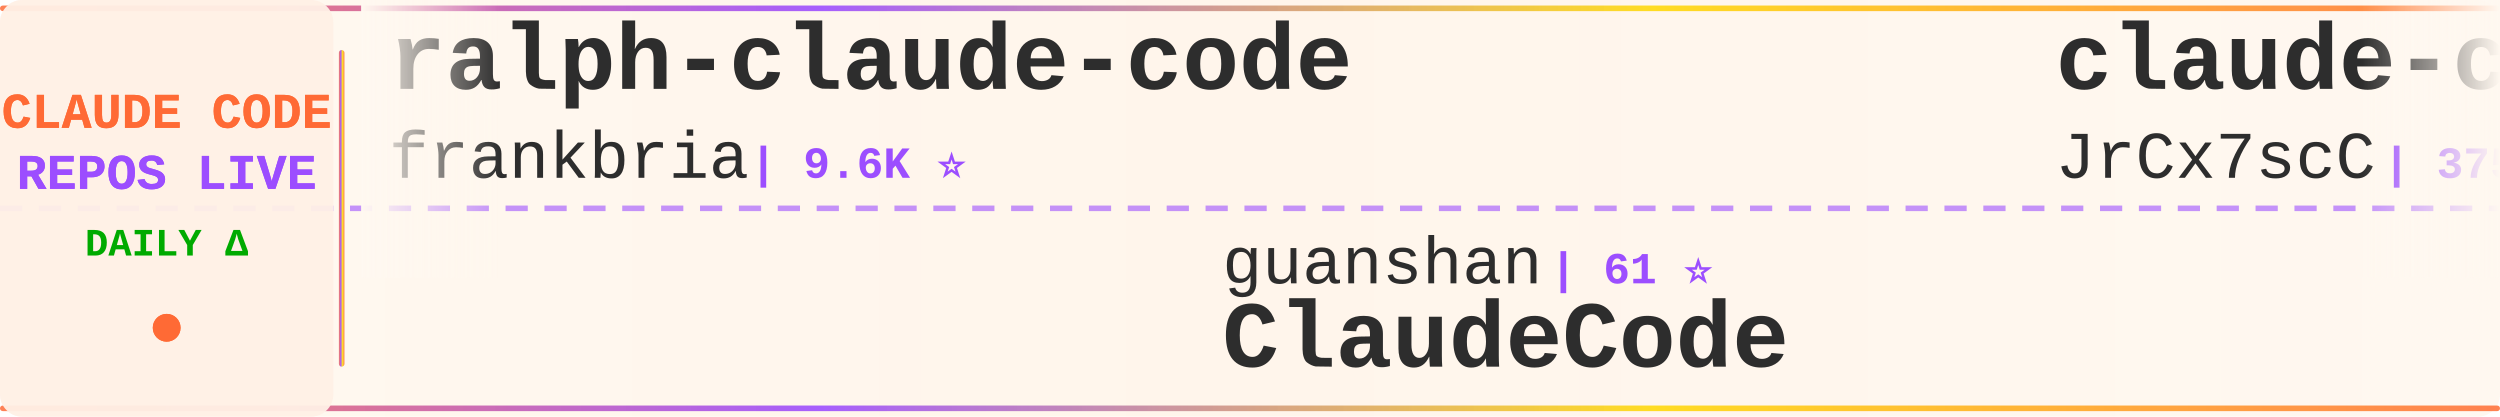
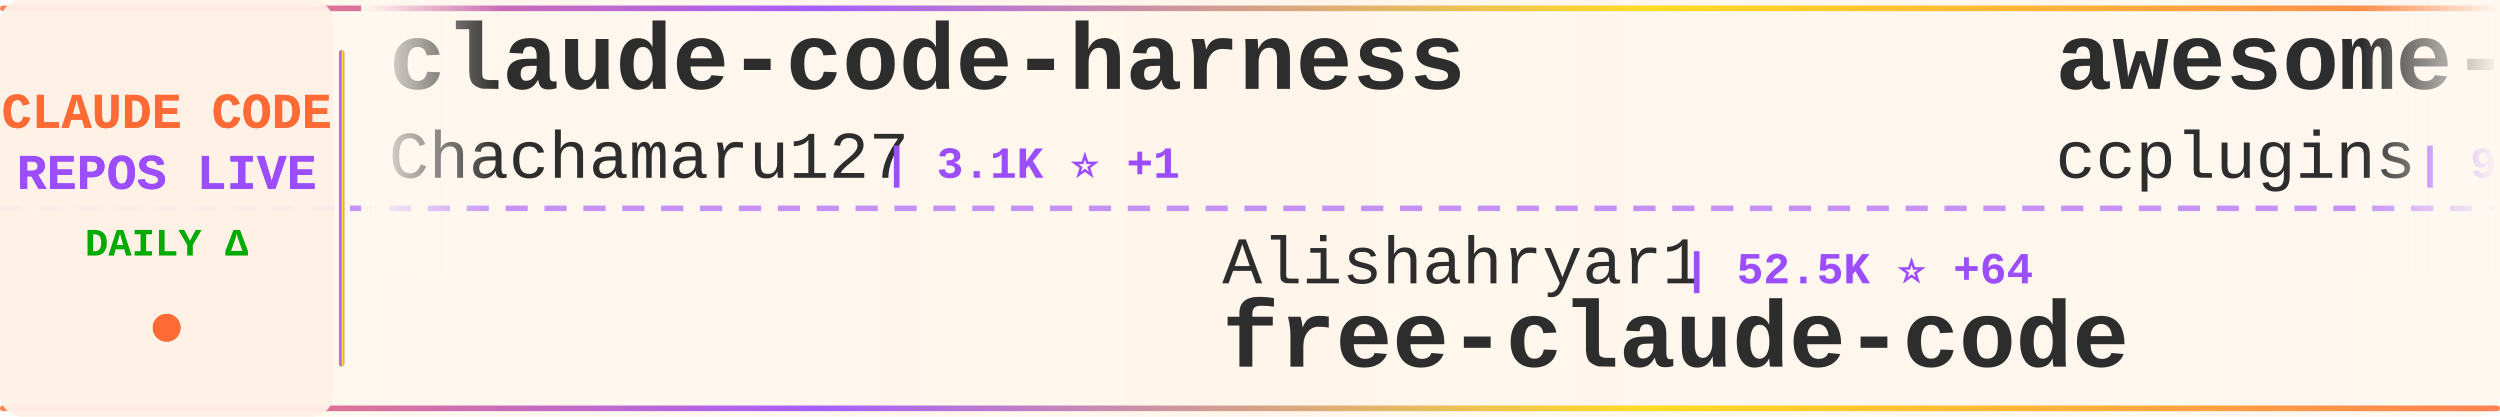
<svg xmlns="http://www.w3.org/2000/svg" width="900" height="150">
  <defs>
    <linearGradient id="tickerBg" x1="0%" y1="0%" x2="100%" y2="0%">
      <stop offset="0%" style="stop-color:#fff8f0;stop-opacity:0.98" />
      <stop offset="50%" style="stop-color:#fff5eb;stop-opacity:1" />
      <stop offset="100%" style="stop-color:#fff8f0;stop-opacity:0.98" />
    </linearGradient>
    <linearGradient id="borderGrad" x1="0%" y1="0%" x2="100%" y2="0%">
      <stop offset="0%" style="stop-color:#FF6B35;stop-opacity:0.85">
        <animate attributeName="stop-opacity" values="0.85;1;0.85" dur="2s" repeatCount="indefinite" />
      </stop>
      <stop offset="33%" style="stop-color:#9C4EFF;stop-opacity:0.9">
        <animate attributeName="stop-opacity" values="0.9;1;0.9" dur="2.2s" repeatCount="indefinite" />
      </stop>
      <stop offset="66%" style="stop-color:#FFD700;stop-opacity:0.85">
        <animate attributeName="stop-opacity" values="0.85;1;0.85" dur="1.8s" repeatCount="indefinite" />
      </stop>
      <stop offset="100%" style="stop-color:#FF6B35;stop-opacity:0.85">
        <animate attributeName="stop-opacity" values="0.85;1;0.85" dur="2s" repeatCount="indefinite" />
      </stop>
    </linearGradient>
    <filter id="textGlow">
      <feGaussianBlur stdDeviation="0.15" result="coloredBlur" />
      <feMerge>
        <feMergeNode in="coloredBlur" />
        <feMergeNode in="SourceGraphic" />
      </feMerge>
    </filter>
    <filter id="metricGlow">
      <feGaussianBlur stdDeviation="0.2" result="coloredBlur" />
      <feMerge>
        <feMergeNode in="coloredBlur" />
        <feMergeNode in="SourceGraphic" />
      </feMerge>
    </filter>
    <linearGradient id="leftFade" x1="0%" y1="0%" x2="100%" y2="0%">
      <stop offset="0%" style="stop-color:#fff8f0;stop-opacity:1" />
      <stop offset="100%" style="stop-color:#fff8f0;stop-opacity:0" />
    </linearGradient>
    <linearGradient id="rightFade" x1="0%" y1="0%" x2="100%" y2="0%">
      <stop offset="0%" style="stop-color:#fff8f0;stop-opacity:0" />
      <stop offset="100%" style="stop-color:#fff8f0;stop-opacity:1" />
    </linearGradient>
  </defs>
  <rect width="900" height="150" fill="url(#tickerBg)" rx="8" />
  <rect x="0" y="2" width="900" height="2" fill="url(#borderGrad)" rx="1" />
  <rect x="0" y="146" width="900" height="2" fill="url(#borderGrad)" rx="1" />
  <line x1="0" y1="75" x2="900" y2="75" stroke="#9C4EFF" stroke-width="2" stroke-dasharray="8 6" opacity="0.6" />
  <rect x="0" y="0" width="120" height="150" fill="#fff0e6" opacity="0.95" rx="8" />
  <text x="60" y="46" font-family="'Courier New', monospace" font-size="18" font-weight="bold" fill="#FF6B35" text-anchor="middle" filter="url(#textGlow)">
    CLAUDE CODE
  </text>
  <text x="60" y="68" font-family="'Courier New', monospace" font-size="18" font-weight="bold" fill="#9C4EFF" text-anchor="middle" filter="url(#textGlow)">
    REPOS LIVE
  </text>
  <text x="60" y="92" font-family="'Courier New', monospace" font-size="14" font-weight="bold" fill="#00aa00" text-anchor="middle">
    DAILY Δ
  </text>
  <circle cx="60" cy="118" r="5" fill="#FF6B35" filter="url(#metricGlow)">
    <animate attributeName="r" values="4;6;4" dur="1.5s" repeatCount="indefinite" />
    <animate attributeName="opacity" values="0.6;1;0.6" dur="1.5s" repeatCount="indefinite" />
  </circle>
  <rect x="122" y="18" width="2" height="114" fill="url(#borderGrad)" rx="1" />
  <clipPath id="tickerClip">
    <rect x="130" y="0" width="770" height="150" />
  </clipPath>
  <g clip-path="url(#tickerClip)">
    <g id="tickerItems">
      <animateTransform attributeName="transform" attributeType="XML" type="translate" from="0 0" to="-3000 0" dur="54s" repeatCount="indefinite" />
      <g transform="translate(0, 0)">
-         <text x="140" y="32" font-family="'Courier New', monospace" font-size="34" font-weight="bold" fill="#2d2d2d">ralph-claude-code</text>
-         <text x="140" y="64" font-family="'Courier New', monospace" font-size="24" font-weight="normal" fill="#2d2d2d" opacity="1.0">frankbria</text>
-         <text x="270" y="64" font-family="'Courier New', monospace" font-size="16" font-weight="bold" fill="#9C4EFF"> | 9.6K ⭐</text>
+         <text x="140" y="32" font-family="'Courier New', monospace" font-size="34" font-weight="bold" fill="#2d2d2d">claude-code-harness</text>
+         <text x="140" y="64" font-family="'Courier New', monospace" font-size="24" font-weight="normal" fill="#2d2d2d" opacity="1.0">Chachamaru127</text>
+         <text x="318" y="64" font-family="'Courier New', monospace" font-size="16" font-weight="bold" fill="#9C4EFF"> | 3.1K ⭐ +1</text>
      </g>
      <g transform="translate(300, 0)">
+         <text x="140" y="102" font-family="'Courier New', monospace" font-size="24" font-weight="normal" fill="#2d2d2d" opacity="1.0">Alishahryar1</text>
+         <text x="306" y="102" font-family="'Courier New', monospace" font-size="16" font-weight="bold" fill="#9C4EFF"> | 52.5K ⭐ +64</text>
+         <text x="140" y="132" font-family="'Courier New', monospace" font-size="34" font-weight="bold" fill="#2d2d2d">free-claude-code</text>
+       </g>
+       <g transform="translate(600, 0)">
+         <text x="140" y="32" font-family="'Courier New', monospace" font-size="34" font-weight="bold" fill="#2d2d2d">awesome-claude-code-plug...</text>
+         <text x="140" y="64" font-family="'Courier New', monospace" font-size="24" font-weight="normal" fill="#2d2d2d" opacity="1.0">ccplugins</text>
+         <text x="270" y="64" font-family="'Courier New', monospace" font-size="16" font-weight="bold" fill="#9C4EFF"> | 928 ⭐ +1</text>
+       </g>
+       <g transform="translate(900, 0)">
+         <text x="140" y="102" font-family="'Courier New', monospace" font-size="24" font-weight="normal" fill="#2d2d2d" opacity="1.0">oboard</text>
+         <text x="234" y="102" font-family="'Courier New', monospace" font-size="16" font-weight="bold" fill="#9C4EFF"> | 3.3K ⭐</text>
+         <text x="140" y="132" font-family="'Courier New', monospace" font-size="34" font-weight="bold" fill="#2d2d2d">claude-code-rev</text>
+       </g>
+       <g transform="translate(1200, 0)">
+         <text x="140" y="32" font-family="'Courier New', monospace" font-size="34" font-weight="bold" fill="#2d2d2d">andrej-karpathy-skills</text>
+         <text x="140" y="64" font-family="'Courier New', monospace" font-size="24" font-weight="normal" fill="#2d2d2d" opacity="1.0">multica-ai</text>
+         <text x="282" y="64" font-family="'Courier New', monospace" font-size="16" font-weight="bold" fill="#9C4EFF"> | 209.3K ⭐ +72</text>
+       </g>
+       <g transform="translate(1500, 0)">
+         <text x="140" y="102" font-family="'Courier New', monospace" font-size="24" font-weight="normal" fill="#2d2d2d" opacity="1.0">isboyjc</text>
+         <text x="246" y="102" font-family="'Courier New', monospace" font-size="16" font-weight="bold" fill="#9C4EFF"> | 162 ⭐</text>
+         <text x="140" y="132" font-family="'Courier New', monospace" font-size="34" font-weight="bold" fill="#2d2d2d">claude-code</text>
+       </g>
+       <g transform="translate(1800, 0)">
+         <text x="140" y="32" font-family="'Courier New', monospace" font-size="34" font-weight="bold" fill="#2d2d2d">claude-code-book</text>
+         <text x="140" y="64" font-family="'Courier New', monospace" font-size="24" font-weight="normal" fill="#2d2d2d" opacity="1.0">lintsinghua</text>
+         <text x="294" y="64" font-family="'Courier New', monospace" font-size="16" font-weight="bold" fill="#9C4EFF"> | 4.2K ⭐</text>
+       </g>
+       <g transform="translate(2100, 0)">
+         <text x="140" y="102" font-family="'Courier New', monospace" font-size="24" font-weight="normal" fill="#2d2d2d" opacity="1.0">WorldFlowAI</text>
+         <text x="294" y="102" font-family="'Courier New', monospace" font-size="16" font-weight="bold" fill="#9C4EFF"> | 1.9K ⭐ +12</text>
+         <text x="140" y="132" font-family="'Courier New', monospace" font-size="34" font-weight="bold" fill="#2d2d2d">everything-claude-code</text>
+       </g>
+       <g transform="translate(2400, 0)">
+         <text x="140" y="32" font-family="'Courier New', monospace" font-size="34" font-weight="bold" fill="#2d2d2d">claude-code-from-source</text>
+         <text x="140" y="64" font-family="'Courier New', monospace" font-size="24" font-weight="normal" fill="#2d2d2d" opacity="1.0">alejandrobalderas</text>
+         <text x="366" y="64" font-family="'Courier New', monospace" font-size="16" font-weight="bold" fill="#9C4EFF"> | 2.8K ⭐</text>
+       </g>
+       <g transform="translate(2700, 0)">
        <text x="140" y="102" font-family="'Courier New', monospace" font-size="24" font-weight="normal" fill="#2d2d2d" opacity="1.0">guanshan</text>
        <text x="258" y="102" font-family="'Courier New', monospace" font-size="16" font-weight="bold" fill="#9C4EFF"> | 61 ⭐</text>
        <text x="140" y="132" font-family="'Courier New', monospace" font-size="34" font-weight="bold" fill="#2d2d2d">ClaudeCode</text>
      </g>
-       <g transform="translate(600, 0)">
-         <text x="140" y="32" font-family="'Courier New', monospace" font-size="34" font-weight="bold" fill="#2d2d2d">claude-code-source</text>
-         <text x="140" y="64" font-family="'Courier New', monospace" font-size="24" font-weight="normal" fill="#2d2d2d" opacity="1.0">JrCx7scC</text>
-         <text x="258" y="64" font-family="'Courier New', monospace" font-size="16" font-weight="bold" fill="#9C4EFF"> | 375 ⭐</text>
-       </g>
-       <g transform="translate(900, 0)">
-         <text x="140" y="102" font-family="'Courier New', monospace" font-size="24" font-weight="normal" fill="#2d2d2d" opacity="1.0">fuergaosi233</text>
-         <text x="306" y="102" font-family="'Courier New', monospace" font-size="16" font-weight="bold" fill="#9C4EFF"> | 2.8K ⭐ +1</text>
-         <text x="140" y="132" font-family="'Courier New', monospace" font-size="34" font-weight="bold" fill="#2d2d2d">claude-code-proxy</text>
-       </g>
-       <g transform="translate(1200, 0)">
-         <text x="140" y="32" font-family="'Courier New', monospace" font-size="34" font-weight="bold" fill="#2d2d2d">claude-code-infrastructu...</text>
-         <text x="140" y="64" font-family="'Courier New', monospace" font-size="24" font-weight="normal" fill="#2d2d2d" opacity="1.0">diet103</text>
-         <text x="246" y="64" font-family="'Courier New', monospace" font-size="16" font-weight="bold" fill="#9C4EFF"> | 10.0K ⭐ +1</text>
-       </g>
-       <g transform="translate(1500, 0)">
-         <text x="140" y="102" font-family="'Courier New', monospace" font-size="24" font-weight="normal" fill="#2d2d2d" opacity="1.0">ochamber</text>
-         <text x="258" y="102" font-family="'Courier New', monospace" font-size="16" font-weight="bold" fill="#9C4EFF"> | 1 ⭐</text>
-         <text x="140" y="132" font-family="'Courier New', monospace" font-size="34" font-weight="bold" fill="#2d2d2d">claude-code</text>
-       </g>
-       <g transform="translate(1800, 0)">
-         <text x="140" y="32" font-family="'Courier New', monospace" font-size="34" font-weight="bold" fill="#2d2d2d">claude-code-rust</text>
-         <text x="140" y="64" font-family="'Courier New', monospace" font-size="24" font-weight="normal" fill="#2d2d2d" opacity="1.0">lorryjovens-hub</text>
-         <text x="342" y="64" font-family="'Courier New', monospace" font-size="16" font-weight="bold" fill="#9C4EFF"> | 1.7K ⭐</text>
-       </g>
-       <g transform="translate(2100, 0)">
-         <text x="140" y="102" font-family="'Courier New', monospace" font-size="24" font-weight="normal" fill="#2d2d2d" opacity="1.0">anthropics</text>
-         <text x="282" y="102" font-family="'Courier New', monospace" font-size="16" font-weight="bold" fill="#9C4EFF"> | 172.9K ⭐ +78</text>
-         <text x="140" y="132" font-family="'Courier New', monospace" font-size="34" font-weight="bold" fill="#2d2d2d">skills</text>
-       </g>
-       <g transform="translate(2400, 0)">
-         <text x="140" y="32" font-family="'Courier New', monospace" font-size="34" font-weight="bold" fill="#2d2d2d">claude-code-showcase</text>
-         <text x="140" y="64" font-family="'Courier New', monospace" font-size="24" font-weight="normal" fill="#2d2d2d" opacity="1.0">ChrisWiles</text>
-         <text x="282" y="64" font-family="'Courier New', monospace" font-size="16" font-weight="bold" fill="#9C4EFF"> | 6.0K ⭐ +7</text>
-       </g>
-       <g transform="translate(2700, 0)">
-         <text x="140" y="102" font-family="'Courier New', monospace" font-size="24" font-weight="normal" fill="#2d2d2d" opacity="1.0">SeemSeam</text>
-         <text x="258" y="102" font-family="'Courier New', monospace" font-size="16" font-weight="bold" fill="#9C4EFF"> | 3.5K ⭐ +1</text>
-         <text x="140" y="132" font-family="'Courier New', monospace" font-size="34" font-weight="bold" fill="#2d2d2d">claude_codex_bridge</text>
-       </g>
      <g transform="translate(3000, 0)">
-         <text x="140" y="32" font-family="'Courier New', monospace" font-size="34" font-weight="bold" fill="#2d2d2d">ralph-claude-code</text>
-         <text x="140" y="64" font-family="'Courier New', monospace" font-size="24" font-weight="normal" fill="#2d2d2d" opacity="1.0">frankbria</text>
-         <text x="270" y="64" font-family="'Courier New', monospace" font-size="16" font-weight="bold" fill="#9C4EFF"> | 9.6K ⭐</text>
+         <text x="140" y="32" font-family="'Courier New', monospace" font-size="34" font-weight="bold" fill="#2d2d2d">claude-code-harness</text>
+         <text x="140" y="64" font-family="'Courier New', monospace" font-size="24" font-weight="normal" fill="#2d2d2d" opacity="1.0">Chachamaru127</text>
+         <text x="318" y="64" font-family="'Courier New', monospace" font-size="16" font-weight="bold" fill="#9C4EFF"> | 3.1K ⭐ +1</text>
      </g>
      <g transform="translate(3300, 0)">
-         <text x="140" y="102" font-family="'Courier New', monospace" font-size="24" font-weight="normal" fill="#2d2d2d" opacity="1.0">guanshan</text>
-         <text x="258" y="102" font-family="'Courier New', monospace" font-size="16" font-weight="bold" fill="#9C4EFF"> | 61 ⭐</text>
-         <text x="140" y="132" font-family="'Courier New', monospace" font-size="34" font-weight="bold" fill="#2d2d2d">ClaudeCode</text>
+         <text x="140" y="102" font-family="'Courier New', monospace" font-size="24" font-weight="normal" fill="#2d2d2d" opacity="1.0">Alishahryar1</text>
+         <text x="306" y="102" font-family="'Courier New', monospace" font-size="16" font-weight="bold" fill="#9C4EFF"> | 52.5K ⭐ +64</text>
+         <text x="140" y="132" font-family="'Courier New', monospace" font-size="34" font-weight="bold" fill="#2d2d2d">free-claude-code</text>
      </g>
      <g transform="translate(3600, 0)">
-         <text x="140" y="32" font-family="'Courier New', monospace" font-size="34" font-weight="bold" fill="#2d2d2d">claude-code-source</text>
-         <text x="140" y="64" font-family="'Courier New', monospace" font-size="24" font-weight="normal" fill="#2d2d2d" opacity="1.0">JrCx7scC</text>
-         <text x="258" y="64" font-family="'Courier New', monospace" font-size="16" font-weight="bold" fill="#9C4EFF"> | 375 ⭐</text>
+         <text x="140" y="32" font-family="'Courier New', monospace" font-size="34" font-weight="bold" fill="#2d2d2d">awesome-claude-code-plug...</text>
+         <text x="140" y="64" font-family="'Courier New', monospace" font-size="24" font-weight="normal" fill="#2d2d2d" opacity="1.0">ccplugins</text>
+         <text x="270" y="64" font-family="'Courier New', monospace" font-size="16" font-weight="bold" fill="#9C4EFF"> | 928 ⭐ +1</text>
      </g>
      <g transform="translate(3900, 0)">
-         <text x="140" y="102" font-family="'Courier New', monospace" font-size="24" font-weight="normal" fill="#2d2d2d" opacity="1.0">fuergaosi233</text>
-         <text x="306" y="102" font-family="'Courier New', monospace" font-size="16" font-weight="bold" fill="#9C4EFF"> | 2.8K ⭐ +1</text>
-         <text x="140" y="132" font-family="'Courier New', monospace" font-size="34" font-weight="bold" fill="#2d2d2d">claude-code-proxy</text>
+         <text x="140" y="102" font-family="'Courier New', monospace" font-size="24" font-weight="normal" fill="#2d2d2d" opacity="1.0">oboard</text>
+         <text x="234" y="102" font-family="'Courier New', monospace" font-size="16" font-weight="bold" fill="#9C4EFF"> | 3.3K ⭐</text>
+         <text x="140" y="132" font-family="'Courier New', monospace" font-size="34" font-weight="bold" fill="#2d2d2d">claude-code-rev</text>
      </g>
    </g>
  </g>
  <rect x="130" y="0" width="50" height="100" fill="url(#leftFade)" />
  <rect x="850" y="0" width="50" height="100" fill="url(#rightFade)" />
</svg>
